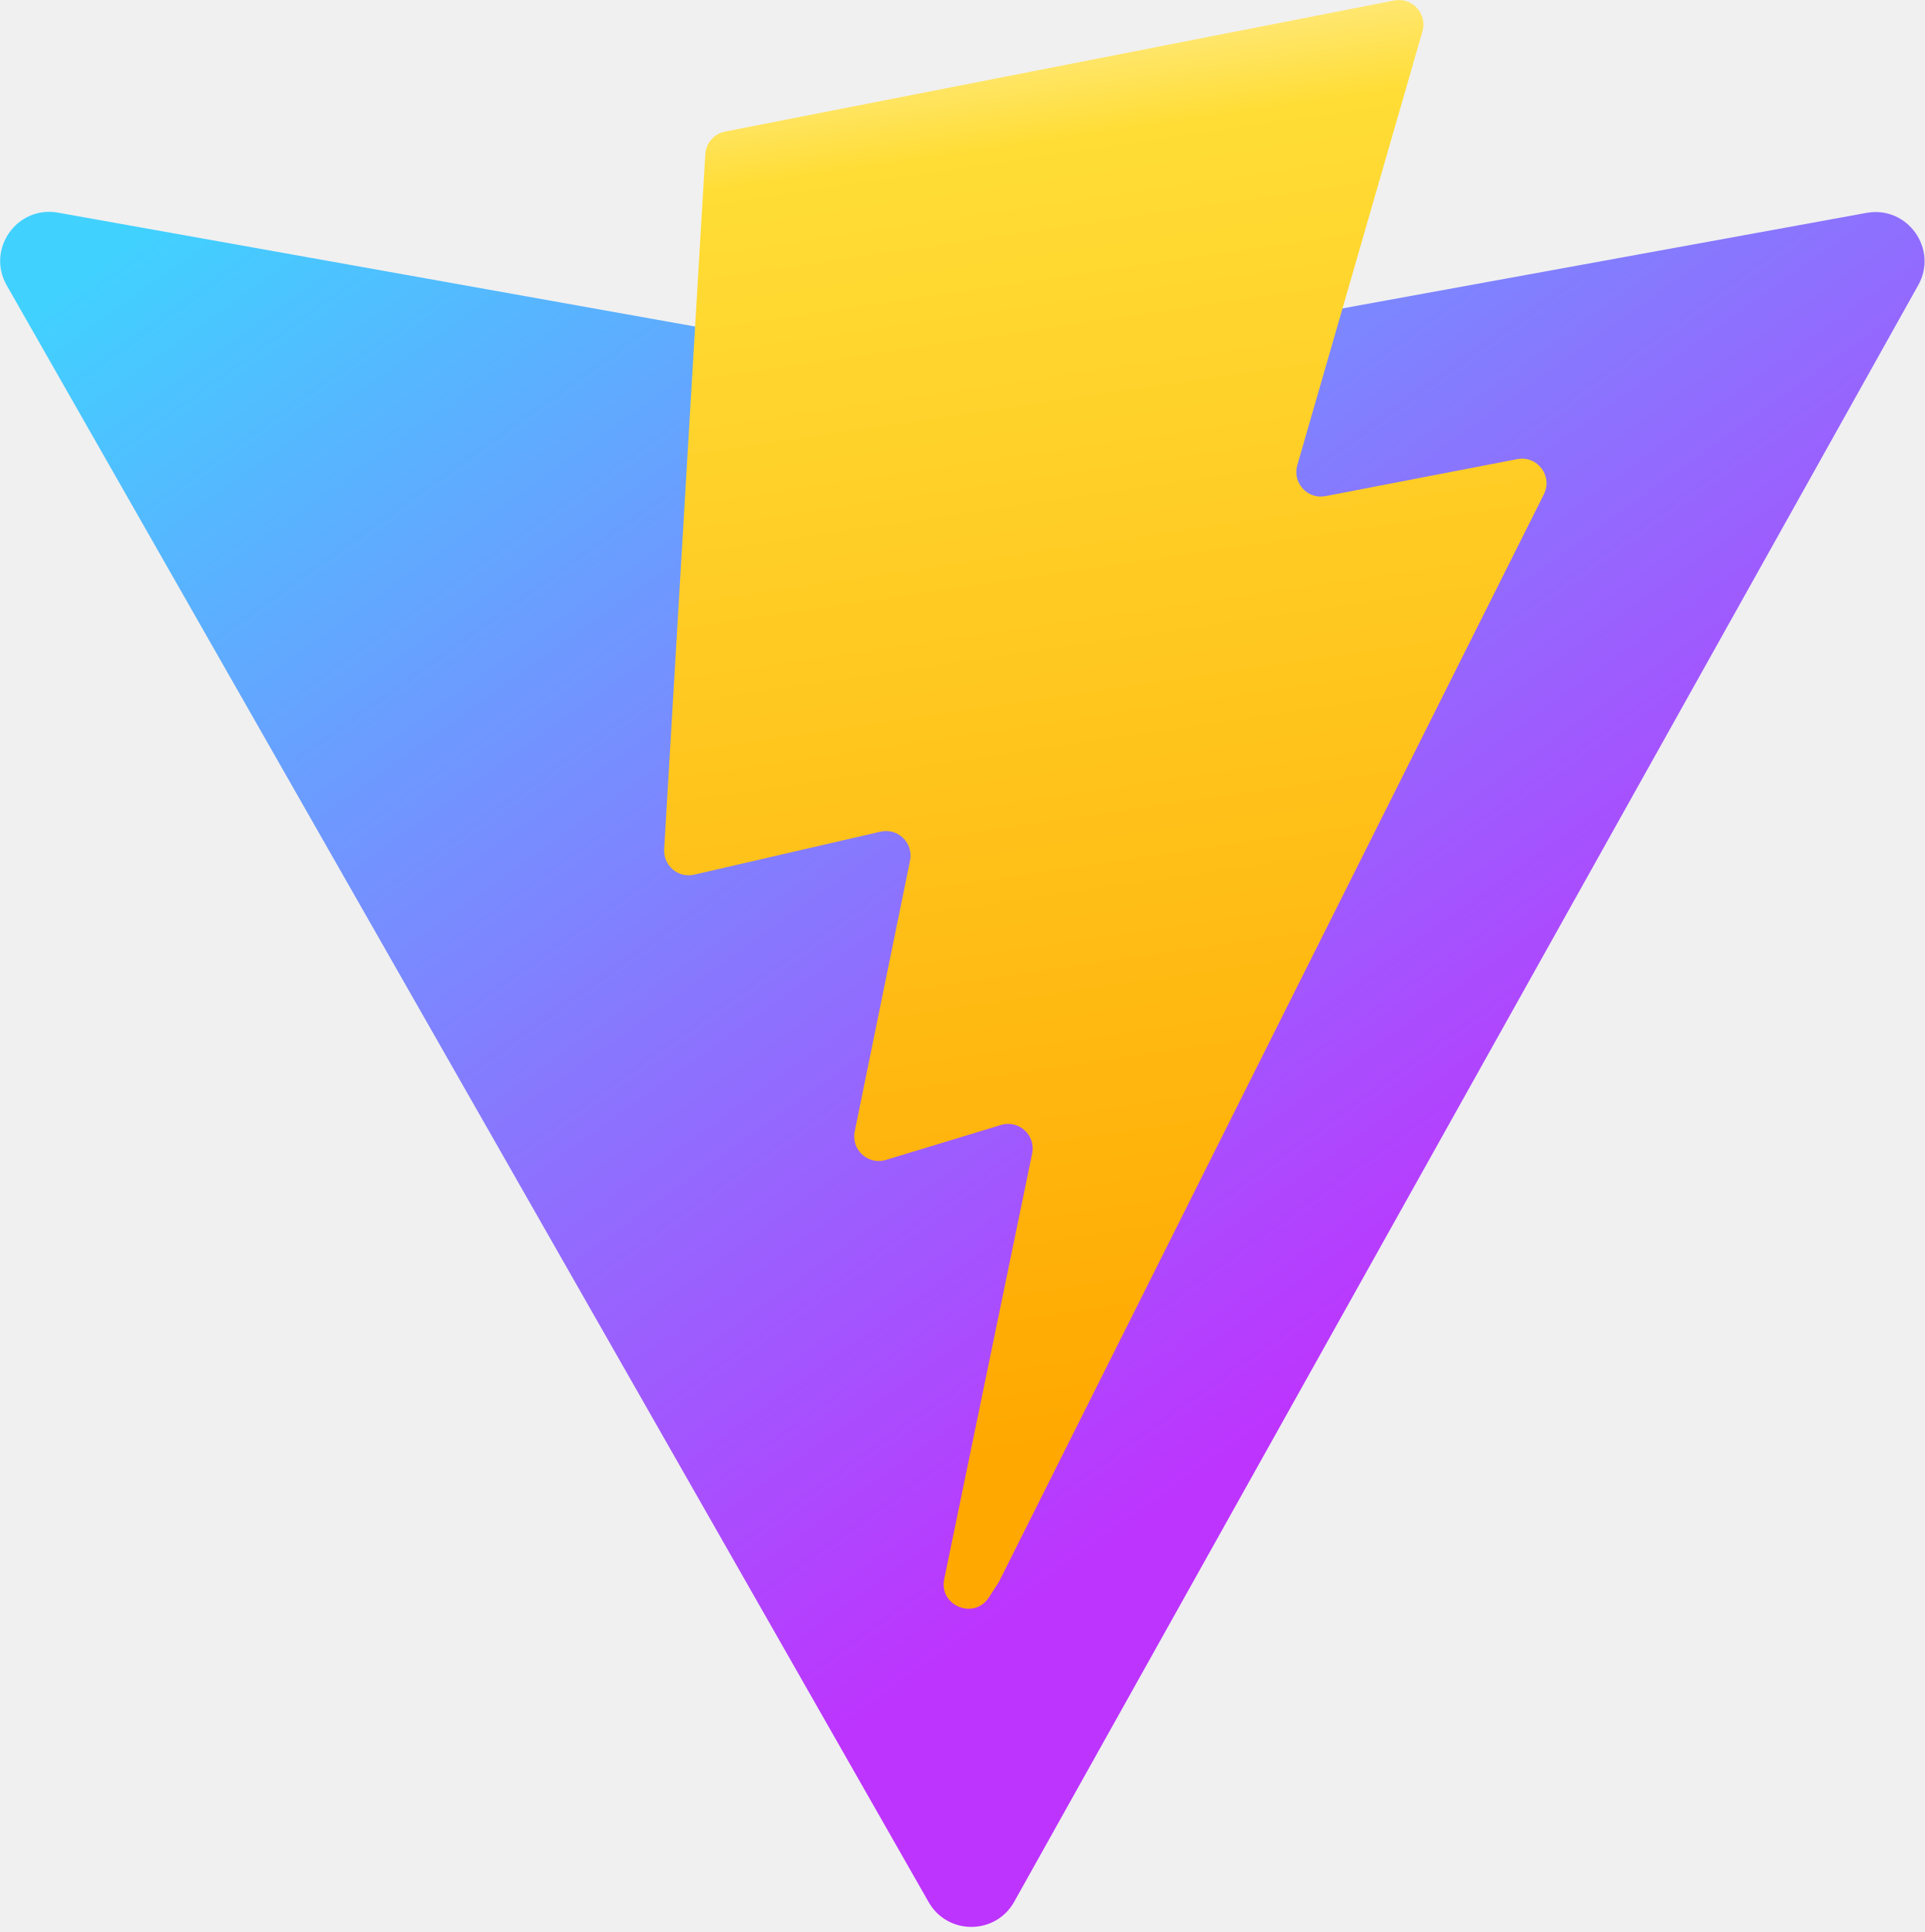
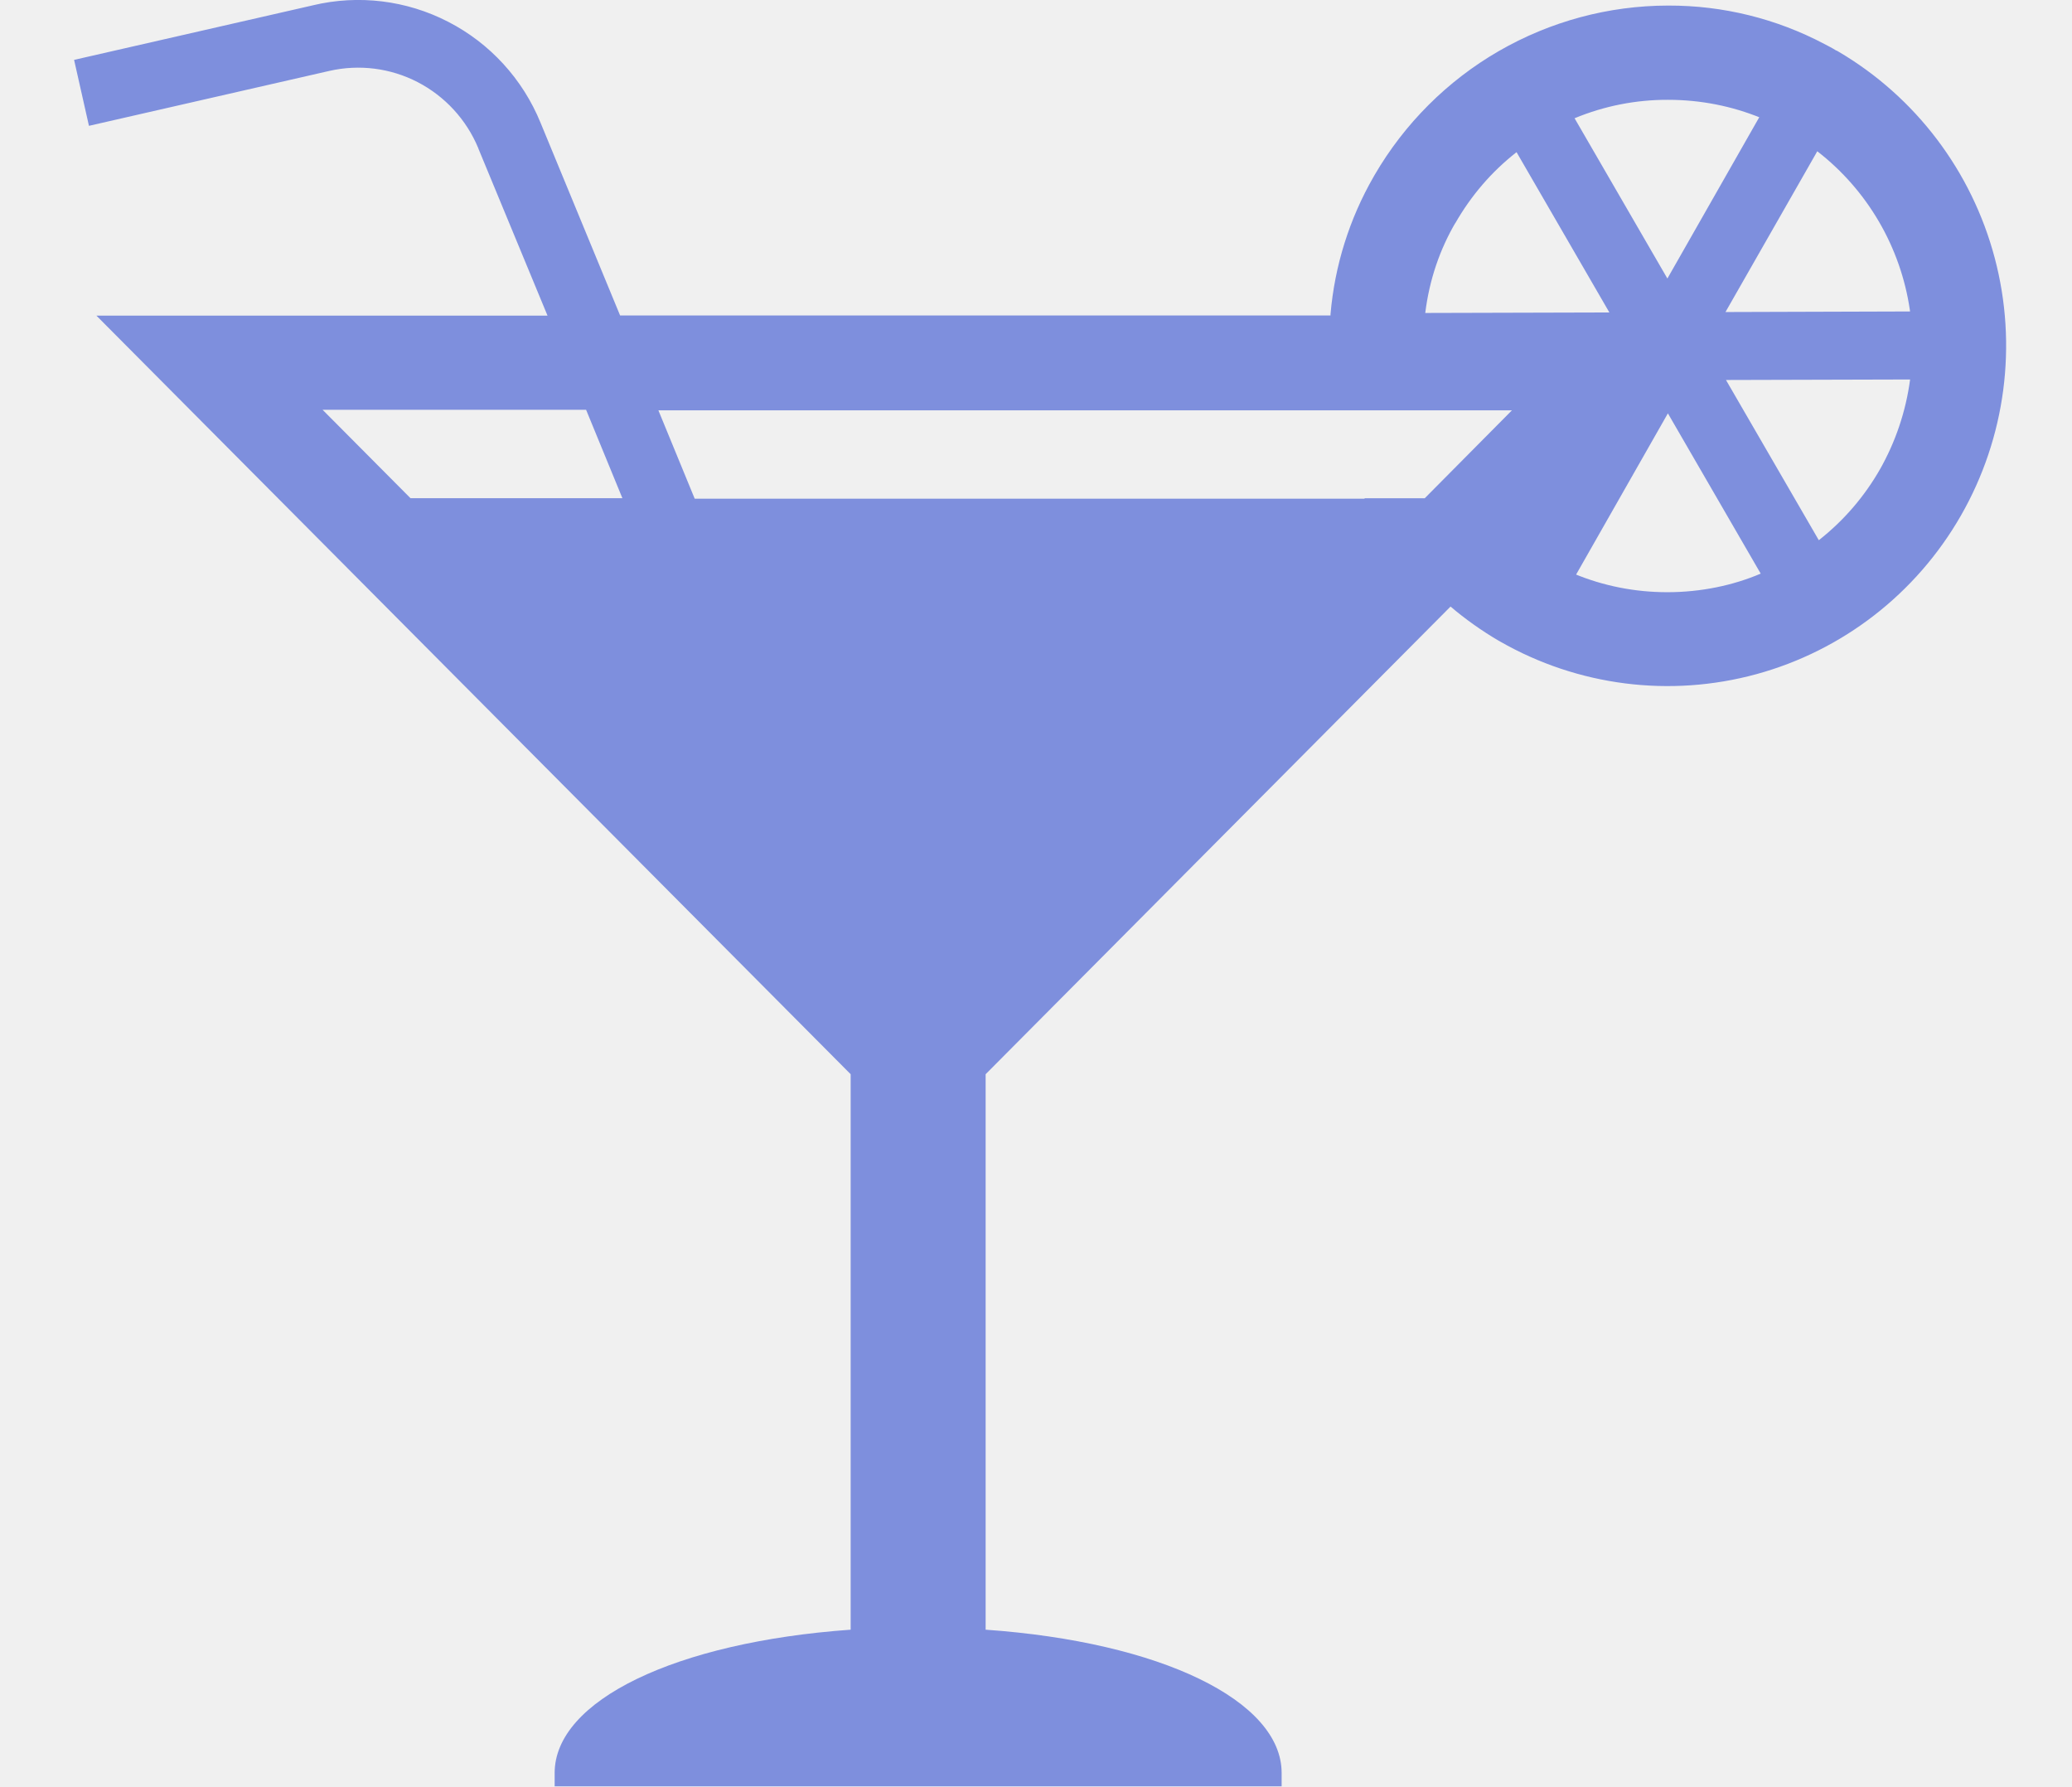
- <svg xmlns="http://www.w3.org/2000/svg" aria-hidden="true" role="img" class="iconify iconify--logos" width="31.88" height="32" preserveAspectRatio="xMidYMid meet" viewBox="0 0 256 257">
+ <svg xmlns="http://www.w3.org/2000/svg" width="29" height="25" viewBox="0 0 29 25" fill="none">
+   <g clip-path="url(#clip0_14680_366)">
+     <path d="M25.698 0.706C25.643 0.671 25.588 0.644 25.533 0.615C24.861 0.26 24.112 0.076 23.353 0.078H23.344C22.514 0.079 21.698 0.299 20.977 0.715C20.257 1.131 19.657 1.73 19.238 2.451L19.225 2.474C18.886 3.063 18.68 3.72 18.622 4.398L18.622 4.415H8.679L7.566 1.719C7.317 1.108 6.859 0.607 6.275 0.306C5.691 0.004 5.019 -0.078 4.38 0.074L4.399 0.07L1.037 0.838L1.245 1.761L4.607 0.993C5.025 0.897 5.464 0.952 5.845 1.149C6.227 1.347 6.527 1.673 6.693 2.071L6.697 2.083L7.663 4.417H1.349L11.906 15.034V22.808C9.454 22.983 7.763 23.8 7.763 24.813V25.002H17.938V24.813C17.938 23.801 16.244 22.98 13.795 22.808V15.034L20.302 8.489C20.506 8.663 20.734 8.825 20.975 8.967L20.997 8.979C22.086 9.602 23.375 9.765 24.583 9.435C25.791 9.105 26.82 8.307 27.445 7.216C28.07 6.125 28.241 4.829 27.919 3.612C27.597 2.395 26.81 1.356 25.729 0.721L25.706 0.708L25.698 0.706ZM26.733 4.359L24.15 4.367L25.435 2.117C26.137 2.661 26.602 3.458 26.731 4.34L26.733 4.359ZM24.622 1.642L23.337 3.898L22.038 1.655C22.453 1.483 22.898 1.395 23.347 1.397C23.806 1.397 24.244 1.486 24.645 1.65L24.622 1.642ZM20.365 3.13C20.59 2.735 20.878 2.403 21.219 2.135L21.226 2.13L22.525 4.373L19.948 4.38C20.006 3.912 20.153 3.489 20.373 3.113L20.365 3.129V3.13ZM4.515 5.735H8.203L8.711 6.972H5.745L4.515 5.735ZM19.941 6.973H19.099V6.979H9.723L9.215 5.743H21.161L19.941 6.973ZM22.059 8.042L23.344 5.785L24.643 8.028C24.257 8.193 23.807 8.288 23.336 8.288C22.876 8.288 22.437 8.198 22.036 8.032L22.059 8.042ZM26.317 6.56C26.099 6.944 25.809 7.282 25.463 7.555L25.456 7.56L24.157 5.318L26.734 5.311C26.675 5.756 26.53 6.186 26.308 6.576L26.318 6.559L26.317 6.56Z" fill="#7E8FDD" />
+   </g>
  <defs>
-     <linearGradient id="IconifyId1813088fe1fbc01fb466" x1="-.828%" x2="57.636%" y1="7.652%" y2="78.411%">
-       <stop offset="0%" stop-color="#41D1FF" />
-       <stop offset="100%" stop-color="#BD34FE" />
-     </linearGradient>
-     <linearGradient id="IconifyId1813088fe1fbc01fb467" x1="43.376%" x2="50.316%" y1="2.242%" y2="89.03%">
-       <stop offset="0%" stop-color="#FFEA83" />
-       <stop offset="8.333%" stop-color="#FFDD35" />
-       <stop offset="100%" stop-color="#FFA800" />
-     </linearGradient>
+     <clipPath id="clip0_14680_366">
+       <rect width="29" height="25" fill="white" />
+     </clipPath>
  </defs>
-   <path fill="url(#IconifyId1813088fe1fbc01fb466)" d="M255.153 37.938L134.897 252.976c-2.483 4.44-8.862 4.466-11.382.048L.875 37.958c-2.746-4.814 1.371-10.646 6.827-9.67l120.385 21.517a6.537 6.537 0 0 0 2.322-.004l117.867-21.483c5.438-.991 9.574 4.796 6.877 9.62Z" />
-   <path fill="url(#IconifyId1813088fe1fbc01fb467)" d="M185.432.063L96.44 17.501a3.268 3.268 0 0 0-2.634 3.014l-5.474 92.456a3.268 3.268 0 0 0 3.997 3.378l24.777-5.718c2.318-.535 4.413 1.507 3.936 3.838l-7.361 36.047c-.495 2.426 1.782 4.5 4.151 3.78l15.304-4.649c2.372-.72 4.652 1.36 4.15 3.788l-11.698 56.621c-.732 3.542 3.979 5.473 5.943 2.437l1.313-2.028l72.516-144.72c1.215-2.423-.88-5.186-3.54-4.672l-25.505 4.922c-2.396.462-4.435-1.77-3.759-4.114l16.646-57.705c.677-2.35-1.37-4.583-3.769-4.113Z" />
</svg>
